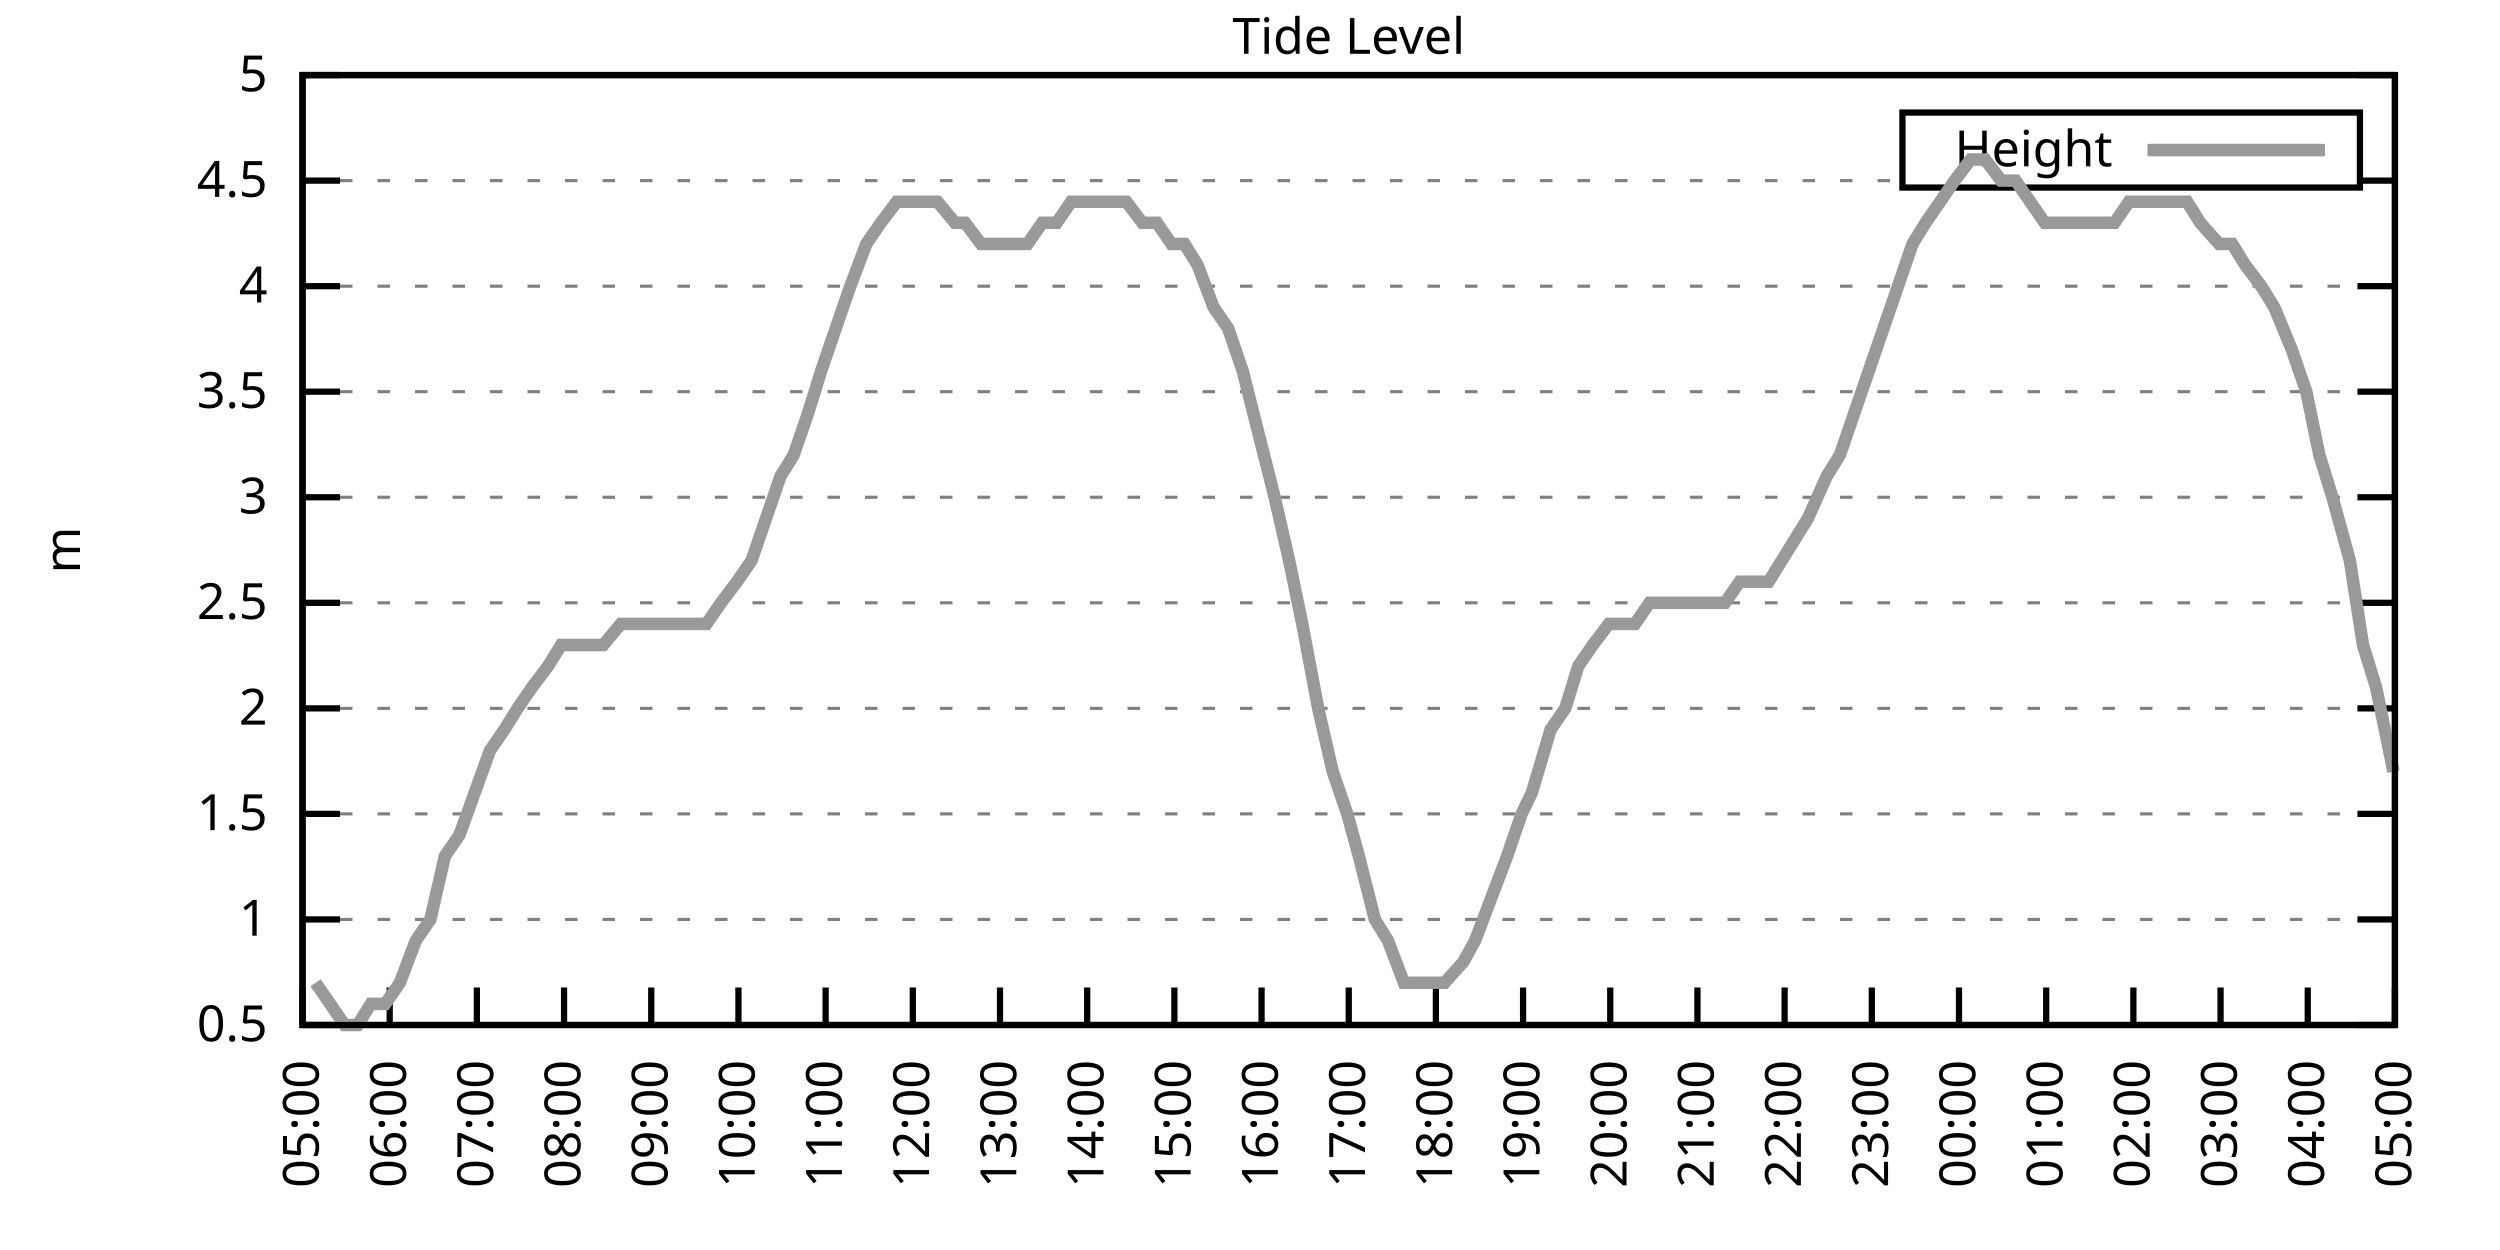
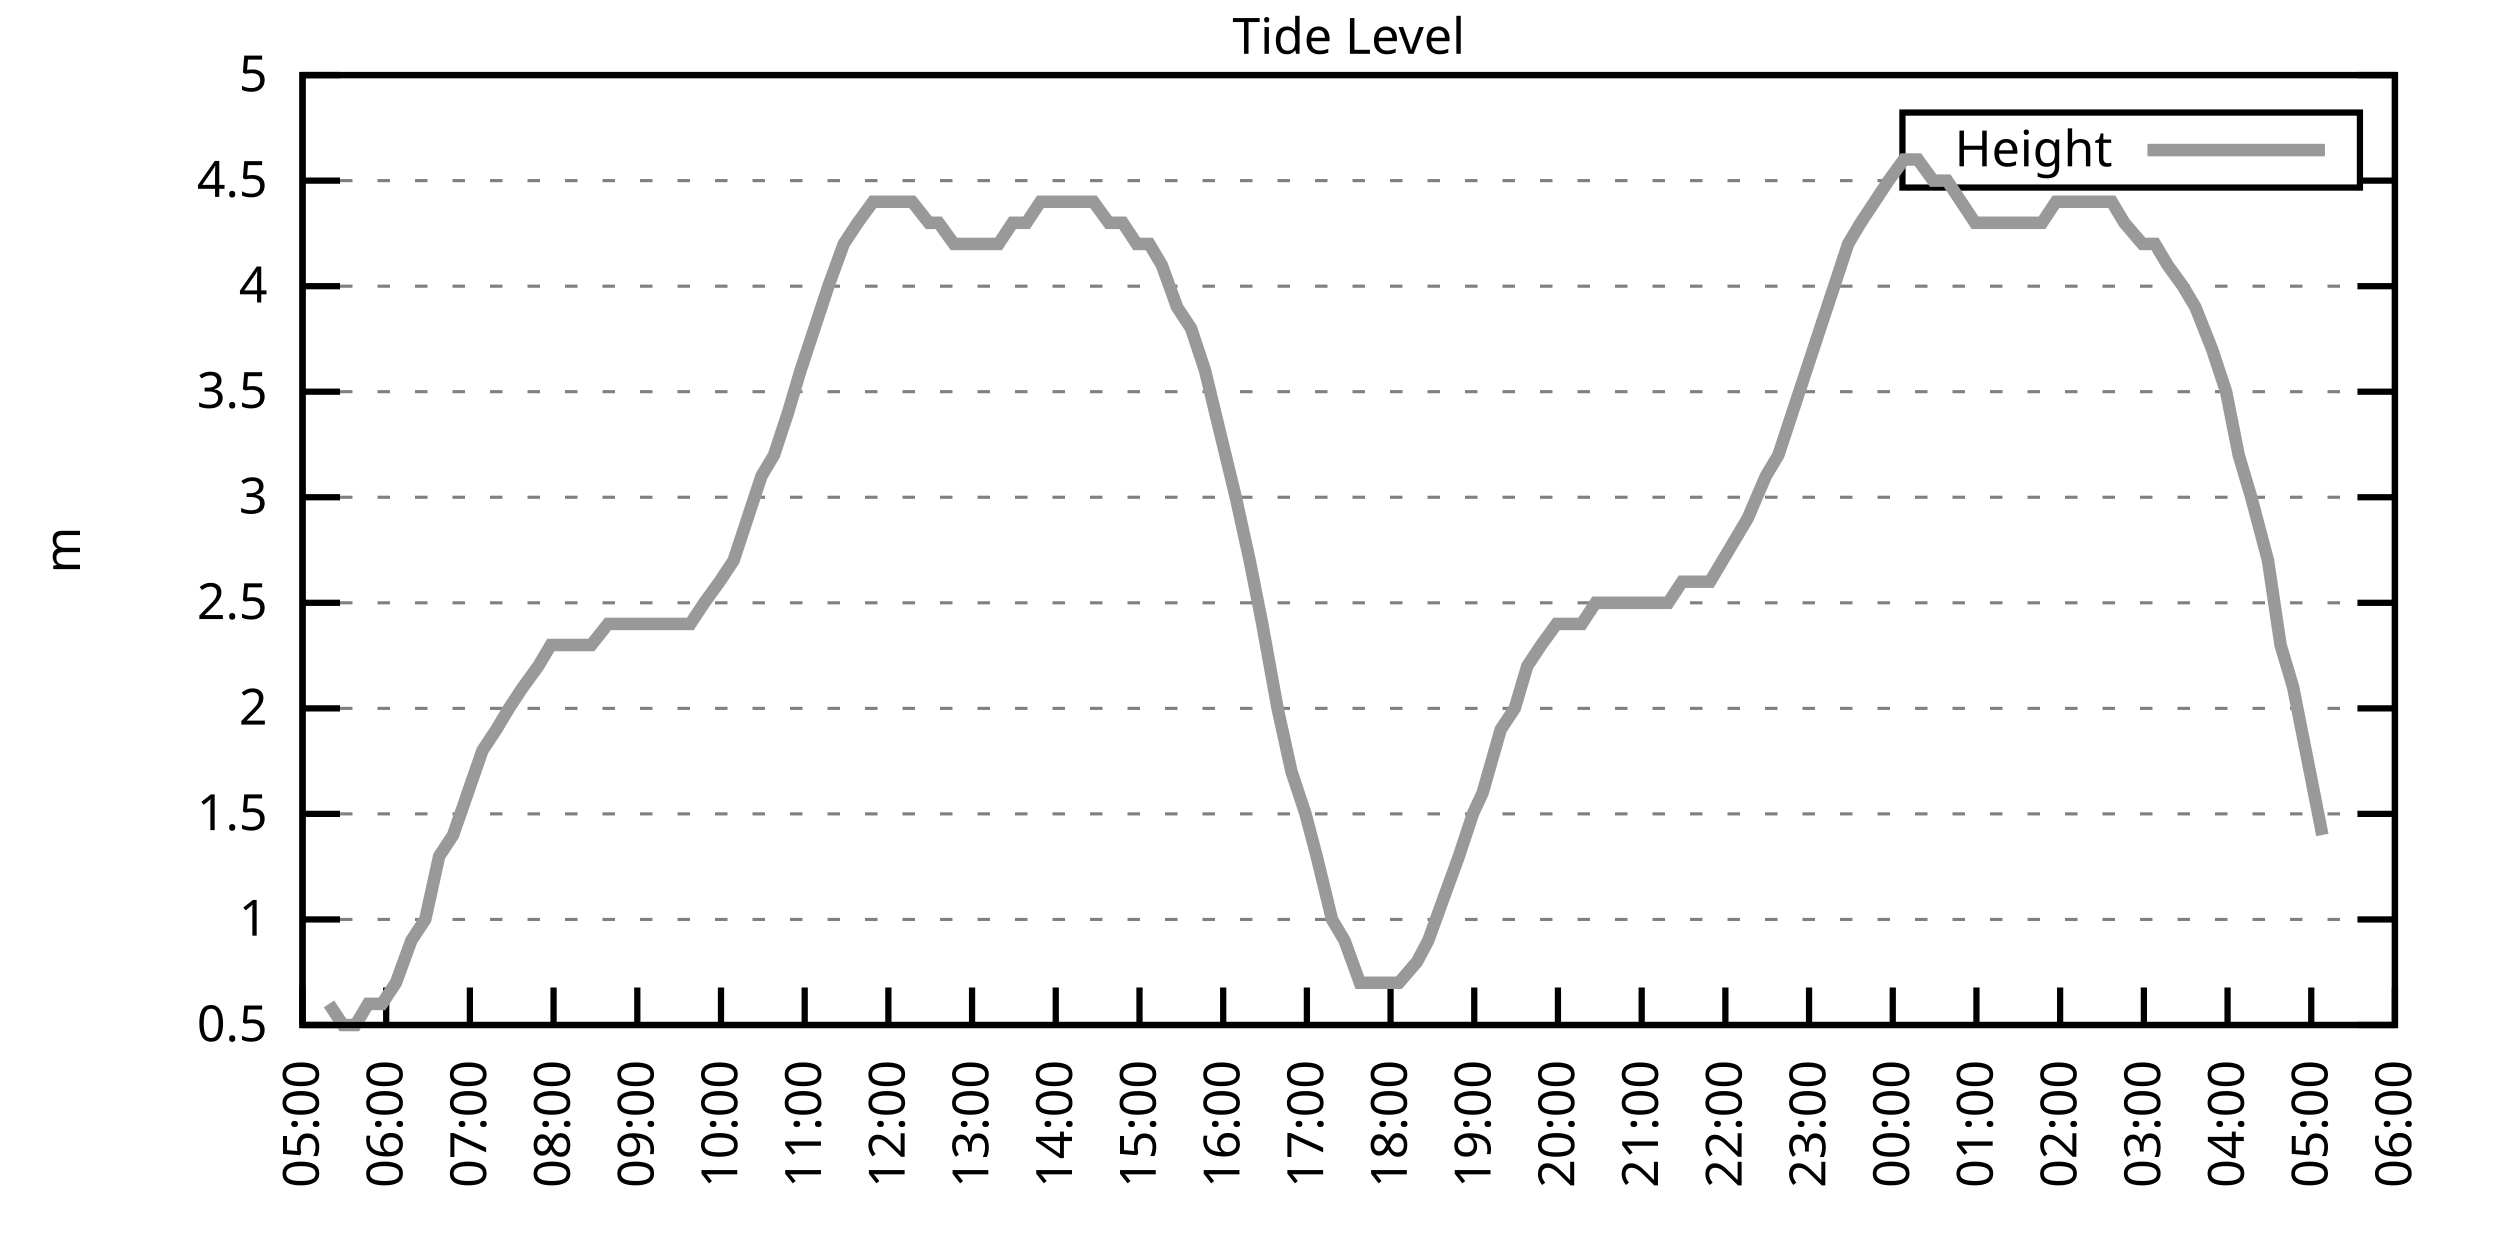
<svg xmlns="http://www.w3.org/2000/svg" xmlns:xlink="http://www.w3.org/1999/xlink" width="400" height="200" viewBox="0 0 400 200">
  <g id="gnuplot_canvas">
    <rect x="0" y="0" width="400" height="200" fill="none" />
    <defs>
      <circle id="gpDot" r="0.5" stroke-width="0.5" stroke="currentColor" />
      <path id="gpPt0" stroke-width="0.333" stroke="currentColor" d="M-1,0 h2 M0,-1 v2" />
      <path id="gpPt1" stroke-width="0.333" stroke="currentColor" d="M-1,-1 L1,1 M1,-1 L-1,1" />
      <path id="gpPt2" stroke-width="0.333" stroke="currentColor" d="M-1,0 L1,0 M0,-1 L0,1 M-1,-1 L1,1 M-1,1 L1,-1" />
      <rect id="gpPt3" stroke-width="0.333" stroke="currentColor" x="-1" y="-1" width="2" height="2" />
      <rect id="gpPt4" stroke-width="0.333" stroke="currentColor" fill="currentColor" x="-1" y="-1" width="2" height="2" />
      <circle id="gpPt5" stroke-width="0.333" stroke="currentColor" cx="0" cy="0" r="1" />
      <use xlink:href="#gpPt5" id="gpPt6" fill="currentColor" stroke="none" />
      <path id="gpPt7" stroke-width="0.333" stroke="currentColor" d="M0,-1.33 L-1.33,0.67 L1.33,0.67 z" />
      <use xlink:href="#gpPt7" id="gpPt8" fill="currentColor" stroke="none" />
      <use xlink:href="#gpPt7" id="gpPt9" stroke="currentColor" transform="rotate(180)" />
      <use xlink:href="#gpPt9" id="gpPt10" fill="currentColor" stroke="none" />
      <use xlink:href="#gpPt3" id="gpPt11" stroke="currentColor" transform="rotate(45)" />
      <use xlink:href="#gpPt11" id="gpPt12" fill="currentColor" stroke="none" />
      <path id="gpPt13" stroke-width="0.333" stroke="currentColor" d="M0,1.330 L1.265,0.411 L0.782,-1.067 L-0.782,-1.076 L-1.265,0.411 z" />
      <use xlink:href="#gpPt13" id="gpPt14" fill="currentColor" stroke="none" />
      <filter id="textbox" filterUnits="objectBoundingBox" x="0" y="0" height="1" width="1">
        <feFlood flood-color="white" flood-opacity="1" result="bgnd" />
        <feComposite in="SourceGraphic" in2="bgnd" operator="atop" />
      </filter>
      <filter id="greybox" filterUnits="objectBoundingBox" x="0" y="0" height="1" width="1">
        <feFlood flood-color="lightgrey" flood-opacity="1" result="grey" />
        <feComposite in="SourceGraphic" in2="grey" operator="atop" />
      </filter>
    </defs>
    <g fill="none" color="white" stroke="currentColor" stroke-width="1.00" stroke-linecap="butt" stroke-linejoin="miter">
</g>
    <g fill="none" color="black" stroke="currentColor" stroke-width="1.00" stroke-linecap="butt" stroke-linejoin="miter">
      <g stroke="none" shape-rendering="crispEdges">
        <polygon fill="rgb(255, 255, 255)" points="48.40,164.00 383.18,164.00 383.18,12.02 48.40,12.02 " />
      </g>
    </g>
    <g fill="none" color="black" stroke="currentColor" stroke-width="1.00" stroke-linecap="butt" stroke-linejoin="miter">
</g>
    <g fill="none" color="black" stroke="black" stroke-width="0.50" stroke-linecap="butt" stroke-linejoin="miter">
</g>
    <g fill="none" color="gray" stroke="currentColor" stroke-width="0.50" stroke-linecap="butt" stroke-linejoin="miter">
      <path stroke="gray" stroke-dasharray="2,4" class="gridline" d="M48.40,164.00 L383.19,164.00  " />
    </g>
    <g fill="none" color="gray" stroke="gray" stroke-width="1.00" stroke-linecap="butt" stroke-linejoin="miter">
</g>
    <g fill="none" color="black" stroke="currentColor" stroke-width="1.00" stroke-linecap="butt" stroke-linejoin="miter">
      <path stroke="black" d="M48.40,164.00 L54.40,164.00 M383.19,164.00 L377.19,164.00  " />
      <g transform="translate(42.80,166.60)" stroke="none" fill="black" font-family="Sans" font-size="8.00" text-anchor="end">
        <text>
          <tspan font-family="Sans"> 0.5</tspan>
        </text>
      </g>
    </g>
    <g fill="none" color="black" stroke="currentColor" stroke-width="1.00" stroke-linecap="butt" stroke-linejoin="miter">
</g>
    <g fill="none" color="black" stroke="black" stroke-width="0.50" stroke-linecap="butt" stroke-linejoin="miter">
</g>
    <g fill="none" color="gray" stroke="currentColor" stroke-width="0.50" stroke-linecap="butt" stroke-linejoin="miter">
      <path stroke="gray" stroke-dasharray="2,4" class="gridline" d="M48.40,147.11 L383.19,147.11  " />
    </g>
    <g fill="none" color="gray" stroke="gray" stroke-width="1.00" stroke-linecap="butt" stroke-linejoin="miter">
</g>
    <g fill="none" color="black" stroke="currentColor" stroke-width="1.00" stroke-linecap="butt" stroke-linejoin="miter">
      <path stroke="black" d="M48.40,147.11 L54.40,147.11 M383.19,147.11 L377.19,147.11  " />
      <g transform="translate(42.80,149.71)" stroke="none" fill="black" font-family="Sans" font-size="8.00" text-anchor="end">
        <text>
          <tspan font-family="Sans"> 1</tspan>
        </text>
      </g>
    </g>
    <g fill="none" color="black" stroke="currentColor" stroke-width="1.00" stroke-linecap="butt" stroke-linejoin="miter">
</g>
    <g fill="none" color="black" stroke="black" stroke-width="0.50" stroke-linecap="butt" stroke-linejoin="miter">
</g>
    <g fill="none" color="gray" stroke="currentColor" stroke-width="0.50" stroke-linecap="butt" stroke-linejoin="miter">
      <path stroke="gray" stroke-dasharray="2,4" class="gridline" d="M48.40,130.22 L383.19,130.22  " />
    </g>
    <g fill="none" color="gray" stroke="gray" stroke-width="1.00" stroke-linecap="butt" stroke-linejoin="miter">
</g>
    <g fill="none" color="black" stroke="currentColor" stroke-width="1.00" stroke-linecap="butt" stroke-linejoin="miter">
      <path stroke="black" d="M48.40,130.22 L54.40,130.22 M383.19,130.22 L377.19,130.22  " />
      <g transform="translate(42.80,132.82)" stroke="none" fill="black" font-family="Sans" font-size="8.00" text-anchor="end">
        <text>
          <tspan font-family="Sans"> 1.5</tspan>
        </text>
      </g>
    </g>
    <g fill="none" color="black" stroke="currentColor" stroke-width="1.00" stroke-linecap="butt" stroke-linejoin="miter">
</g>
    <g fill="none" color="black" stroke="black" stroke-width="0.50" stroke-linecap="butt" stroke-linejoin="miter">
</g>
    <g fill="none" color="gray" stroke="currentColor" stroke-width="0.50" stroke-linecap="butt" stroke-linejoin="miter">
      <path stroke="gray" stroke-dasharray="2,4" class="gridline" d="M48.40,113.34 L383.19,113.34  " />
    </g>
    <g fill="none" color="gray" stroke="gray" stroke-width="1.00" stroke-linecap="butt" stroke-linejoin="miter">
</g>
    <g fill="none" color="black" stroke="currentColor" stroke-width="1.00" stroke-linecap="butt" stroke-linejoin="miter">
      <path stroke="black" d="M48.40,113.34 L54.40,113.34 M383.19,113.34 L377.19,113.34  " />
      <g transform="translate(42.80,115.94)" stroke="none" fill="black" font-family="Sans" font-size="8.00" text-anchor="end">
        <text>
          <tspan font-family="Sans"> 2</tspan>
        </text>
      </g>
    </g>
    <g fill="none" color="black" stroke="currentColor" stroke-width="1.00" stroke-linecap="butt" stroke-linejoin="miter">
</g>
    <g fill="none" color="black" stroke="black" stroke-width="0.50" stroke-linecap="butt" stroke-linejoin="miter">
</g>
    <g fill="none" color="gray" stroke="currentColor" stroke-width="0.50" stroke-linecap="butt" stroke-linejoin="miter">
      <path stroke="gray" stroke-dasharray="2,4" class="gridline" d="M48.40,96.45 L383.19,96.45  " />
    </g>
    <g fill="none" color="gray" stroke="gray" stroke-width="1.00" stroke-linecap="butt" stroke-linejoin="miter">
</g>
    <g fill="none" color="black" stroke="currentColor" stroke-width="1.00" stroke-linecap="butt" stroke-linejoin="miter">
      <path stroke="black" d="M48.40,96.45 L54.40,96.45 M383.19,96.45 L377.19,96.45  " />
      <g transform="translate(42.80,99.05)" stroke="none" fill="black" font-family="Sans" font-size="8.00" text-anchor="end">
        <text>
          <tspan font-family="Sans"> 2.5</tspan>
        </text>
      </g>
    </g>
    <g fill="none" color="black" stroke="currentColor" stroke-width="1.00" stroke-linecap="butt" stroke-linejoin="miter">
</g>
    <g fill="none" color="black" stroke="black" stroke-width="0.50" stroke-linecap="butt" stroke-linejoin="miter">
</g>
    <g fill="none" color="gray" stroke="currentColor" stroke-width="0.50" stroke-linecap="butt" stroke-linejoin="miter">
      <path stroke="gray" stroke-dasharray="2,4" class="gridline" d="M48.40,79.56 L383.19,79.56  " />
    </g>
    <g fill="none" color="gray" stroke="gray" stroke-width="1.00" stroke-linecap="butt" stroke-linejoin="miter">
</g>
    <g fill="none" color="black" stroke="currentColor" stroke-width="1.00" stroke-linecap="butt" stroke-linejoin="miter">
      <path stroke="black" d="M48.40,79.56 L54.40,79.56 M383.19,79.56 L377.19,79.56  " />
      <g transform="translate(42.80,82.16)" stroke="none" fill="black" font-family="Sans" font-size="8.00" text-anchor="end">
        <text>
          <tspan font-family="Sans"> 3</tspan>
        </text>
      </g>
    </g>
    <g fill="none" color="black" stroke="currentColor" stroke-width="1.00" stroke-linecap="butt" stroke-linejoin="miter">
</g>
    <g fill="none" color="black" stroke="black" stroke-width="0.50" stroke-linecap="butt" stroke-linejoin="miter">
</g>
    <g fill="none" color="gray" stroke="currentColor" stroke-width="0.50" stroke-linecap="butt" stroke-linejoin="miter">
      <path stroke="gray" stroke-dasharray="2,4" class="gridline" d="M48.40,62.67 L383.19,62.67  " />
    </g>
    <g fill="none" color="gray" stroke="gray" stroke-width="1.00" stroke-linecap="butt" stroke-linejoin="miter">
</g>
    <g fill="none" color="black" stroke="currentColor" stroke-width="1.00" stroke-linecap="butt" stroke-linejoin="miter">
      <path stroke="black" d="M48.40,62.67 L54.40,62.67 M383.19,62.67 L377.19,62.67  " />
      <g transform="translate(42.80,65.27)" stroke="none" fill="black" font-family="Sans" font-size="8.00" text-anchor="end">
        <text>
          <tspan font-family="Sans"> 3.5</tspan>
        </text>
      </g>
    </g>
    <g fill="none" color="black" stroke="currentColor" stroke-width="1.00" stroke-linecap="butt" stroke-linejoin="miter">
</g>
    <g fill="none" color="black" stroke="black" stroke-width="0.50" stroke-linecap="butt" stroke-linejoin="miter">
</g>
    <g fill="none" color="gray" stroke="currentColor" stroke-width="0.50" stroke-linecap="butt" stroke-linejoin="miter">
      <path stroke="gray" stroke-dasharray="2,4" class="gridline" d="M48.40,45.79 L383.19,45.79  " />
    </g>
    <g fill="none" color="gray" stroke="gray" stroke-width="1.00" stroke-linecap="butt" stroke-linejoin="miter">
</g>
    <g fill="none" color="black" stroke="currentColor" stroke-width="1.00" stroke-linecap="butt" stroke-linejoin="miter">
      <path stroke="black" d="M48.40,45.79 L54.40,45.79 M383.19,45.79 L377.19,45.79  " />
      <g transform="translate(42.80,48.39)" stroke="none" fill="black" font-family="Sans" font-size="8.00" text-anchor="end">
        <text>
          <tspan font-family="Sans"> 4</tspan>
        </text>
      </g>
    </g>
    <g fill="none" color="black" stroke="currentColor" stroke-width="1.00" stroke-linecap="butt" stroke-linejoin="miter">
</g>
    <g fill="none" color="black" stroke="black" stroke-width="0.50" stroke-linecap="butt" stroke-linejoin="miter">
</g>
    <g fill="none" color="gray" stroke="currentColor" stroke-width="0.50" stroke-linecap="butt" stroke-linejoin="miter">
      <path stroke="gray" stroke-dasharray="2,4" class="gridline" d="M48.40,28.90 L304.39,28.90 M377.59,28.90 L383.19,28.90  " />
    </g>
    <g fill="none" color="gray" stroke="gray" stroke-width="1.00" stroke-linecap="butt" stroke-linejoin="miter">
</g>
    <g fill="none" color="black" stroke="currentColor" stroke-width="1.00" stroke-linecap="butt" stroke-linejoin="miter">
      <path stroke="black" d="M48.40,28.90 L54.40,28.90 M383.19,28.90 L377.19,28.90  " />
      <g transform="translate(42.80,31.50)" stroke="none" fill="black" font-family="Sans" font-size="8.00" text-anchor="end">
        <text>
          <tspan font-family="Sans"> 4.5</tspan>
        </text>
      </g>
    </g>
    <g fill="none" color="black" stroke="currentColor" stroke-width="1.00" stroke-linecap="butt" stroke-linejoin="miter">
</g>
    <g fill="none" color="black" stroke="black" stroke-width="0.50" stroke-linecap="butt" stroke-linejoin="miter">
</g>
    <g fill="none" color="gray" stroke="currentColor" stroke-width="0.50" stroke-linecap="butt" stroke-linejoin="miter">
      <path stroke="gray" stroke-dasharray="2,4" class="gridline" d="M48.40,12.01 L383.19,12.01  " />
    </g>
    <g fill="none" color="gray" stroke="gray" stroke-width="1.00" stroke-linecap="butt" stroke-linejoin="miter">
</g>
    <g fill="none" color="black" stroke="currentColor" stroke-width="1.00" stroke-linecap="butt" stroke-linejoin="miter">
      <path stroke="black" d="M48.40,12.01 L54.40,12.01 M383.19,12.01 L377.19,12.01  " />
      <g transform="translate(42.80,14.61)" stroke="none" fill="black" font-family="Sans" font-size="8.00" text-anchor="end">
        <text>
          <tspan font-family="Sans"> 5</tspan>
        </text>
      </g>
    </g>
    <g fill="none" color="black" stroke="currentColor" stroke-width="1.00" stroke-linecap="butt" stroke-linejoin="miter">
      <path stroke="black" d="M48.40,164.00 L48.40,158.00  " />
      <g transform="translate(51.00,169.60) rotate(270.00)" stroke="none" fill="black" font-family="Sans" font-size="8.00" text-anchor="end">
        <text>
          <tspan font-family="Sans">05:00</tspan>
        </text>
      </g>
    </g>
    <g fill="none" color="black" stroke="currentColor" stroke-width="1.00" stroke-linecap="butt" stroke-linejoin="miter">
-       <path stroke="black" d="M62.35,164.00 L62.35,158.00  " />
-       <g transform="translate(64.95,169.60) rotate(270.00)" stroke="none" fill="black" font-family="Sans" font-size="8.00" text-anchor="end">
+       <path stroke="black" d="M61.79,164.00 L61.79,158.00  " />
+       <g transform="translate(64.39,169.60) rotate(270.00)" stroke="none" fill="black" font-family="Sans" font-size="8.00" text-anchor="end">
        <text>
          <tspan font-family="Sans">06:00</tspan>
        </text>
      </g>
    </g>
    <g fill="none" color="black" stroke="currentColor" stroke-width="1.00" stroke-linecap="butt" stroke-linejoin="miter">
-       <path stroke="black" d="M76.30,164.00 L76.30,158.00  " />
-       <g transform="translate(78.90,169.60) rotate(270.00)" stroke="none" fill="black" font-family="Sans" font-size="8.00" text-anchor="end">
+       <path stroke="black" d="M75.18,164.00 L75.18,158.00  " />
+       <g transform="translate(77.78,169.60) rotate(270.00)" stroke="none" fill="black" font-family="Sans" font-size="8.00" text-anchor="end">
        <text>
          <tspan font-family="Sans">07:00</tspan>
        </text>
      </g>
    </g>
    <g fill="none" color="black" stroke="currentColor" stroke-width="1.00" stroke-linecap="butt" stroke-linejoin="miter">
-       <path stroke="black" d="M90.25,164.00 L90.25,158.00  " />
-       <g transform="translate(92.85,169.60) rotate(270.00)" stroke="none" fill="black" font-family="Sans" font-size="8.00" text-anchor="end">
+       <path stroke="black" d="M88.57,164.00 L88.57,158.00  " />
+       <g transform="translate(91.17,169.60) rotate(270.00)" stroke="none" fill="black" font-family="Sans" font-size="8.00" text-anchor="end">
        <text>
          <tspan font-family="Sans">08:00</tspan>
        </text>
      </g>
    </g>
    <g fill="none" color="black" stroke="currentColor" stroke-width="1.00" stroke-linecap="butt" stroke-linejoin="miter">
-       <path stroke="black" d="M104.20,164.00 L104.20,158.00  " />
-       <g transform="translate(106.80,169.60) rotate(270.00)" stroke="none" fill="black" font-family="Sans" font-size="8.00" text-anchor="end">
+       <path stroke="black" d="M101.97,164.00 L101.97,158.00  " />
+       <g transform="translate(104.57,169.60) rotate(270.00)" stroke="none" fill="black" font-family="Sans" font-size="8.00" text-anchor="end">
        <text>
          <tspan font-family="Sans">09:00</tspan>
        </text>
      </g>
    </g>
    <g fill="none" color="black" stroke="currentColor" stroke-width="1.00" stroke-linecap="butt" stroke-linejoin="miter">
-       <path stroke="black" d="M118.15,164.00 L118.15,158.00  " />
-       <g transform="translate(120.75,169.60) rotate(270.00)" stroke="none" fill="black" font-family="Sans" font-size="8.00" text-anchor="end">
+       <path stroke="black" d="M115.36,164.00 L115.36,158.00  " />
+       <g transform="translate(117.96,169.60) rotate(270.00)" stroke="none" fill="black" font-family="Sans" font-size="8.00" text-anchor="end">
        <text>
          <tspan font-family="Sans">10:00</tspan>
        </text>
      </g>
    </g>
    <g fill="none" color="black" stroke="currentColor" stroke-width="1.00" stroke-linecap="butt" stroke-linejoin="miter">
-       <path stroke="black" d="M132.10,164.00 L132.10,158.00  " />
-       <g transform="translate(134.70,169.60) rotate(270.00)" stroke="none" fill="black" font-family="Sans" font-size="8.00" text-anchor="end">
+       <path stroke="black" d="M128.75,164.00 L128.75,158.00  " />
+       <g transform="translate(131.35,169.60) rotate(270.00)" stroke="none" fill="black" font-family="Sans" font-size="8.00" text-anchor="end">
        <text>
          <tspan font-family="Sans">11:00</tspan>
        </text>
      </g>
    </g>
    <g fill="none" color="black" stroke="currentColor" stroke-width="1.00" stroke-linecap="butt" stroke-linejoin="miter">
-       <path stroke="black" d="M146.05,164.00 L146.05,158.00  " />
-       <g transform="translate(148.65,169.60) rotate(270.00)" stroke="none" fill="black" font-family="Sans" font-size="8.00" text-anchor="end">
+       <path stroke="black" d="M142.14,164.00 L142.14,158.00  " />
+       <g transform="translate(144.74,169.60) rotate(270.00)" stroke="none" fill="black" font-family="Sans" font-size="8.00" text-anchor="end">
        <text>
          <tspan font-family="Sans">12:00</tspan>
        </text>
      </g>
    </g>
    <g fill="none" color="black" stroke="currentColor" stroke-width="1.00" stroke-linecap="butt" stroke-linejoin="miter">
-       <path stroke="black" d="M160.00,164.00 L160.00,158.00  " />
-       <g transform="translate(162.60,169.60) rotate(270.00)" stroke="none" fill="black" font-family="Sans" font-size="8.00" text-anchor="end">
+       <path stroke="black" d="M155.53,164.00 L155.53,158.00  " />
+       <g transform="translate(158.13,169.60) rotate(270.00)" stroke="none" fill="black" font-family="Sans" font-size="8.00" text-anchor="end">
        <text>
          <tspan font-family="Sans">13:00</tspan>
        </text>
      </g>
    </g>
    <g fill="none" color="black" stroke="currentColor" stroke-width="1.00" stroke-linecap="butt" stroke-linejoin="miter">
-       <path stroke="black" d="M173.95,164.00 L173.95,158.00  " />
-       <g transform="translate(176.55,169.60) rotate(270.00)" stroke="none" fill="black" font-family="Sans" font-size="8.00" text-anchor="end">
+       <path stroke="black" d="M168.92,164.00 L168.92,158.00  " />
+       <g transform="translate(171.52,169.60) rotate(270.00)" stroke="none" fill="black" font-family="Sans" font-size="8.00" text-anchor="end">
        <text>
          <tspan font-family="Sans">14:00</tspan>
        </text>
      </g>
    </g>
    <g fill="none" color="black" stroke="currentColor" stroke-width="1.00" stroke-linecap="butt" stroke-linejoin="miter">
-       <path stroke="black" d="M187.90,164.00 L187.90,158.00  " />
-       <g transform="translate(190.50,169.60) rotate(270.00)" stroke="none" fill="black" font-family="Sans" font-size="8.00" text-anchor="end">
+       <path stroke="black" d="M182.32,164.00 L182.32,158.00  " />
+       <g transform="translate(184.92,169.60) rotate(270.00)" stroke="none" fill="black" font-family="Sans" font-size="8.00" text-anchor="end">
        <text>
          <tspan font-family="Sans">15:00</tspan>
        </text>
      </g>
    </g>
    <g fill="none" color="black" stroke="currentColor" stroke-width="1.00" stroke-linecap="butt" stroke-linejoin="miter">
-       <path stroke="black" d="M201.85,164.00 L201.85,158.00  " />
-       <g transform="translate(204.45,169.60) rotate(270.00)" stroke="none" fill="black" font-family="Sans" font-size="8.00" text-anchor="end">
+       <path stroke="black" d="M195.71,164.00 L195.71,158.00  " />
+       <g transform="translate(198.31,169.60) rotate(270.00)" stroke="none" fill="black" font-family="Sans" font-size="8.00" text-anchor="end">
        <text>
          <tspan font-family="Sans">16:00</tspan>
        </text>
      </g>
    </g>
    <g fill="none" color="black" stroke="currentColor" stroke-width="1.00" stroke-linecap="butt" stroke-linejoin="miter">
-       <path stroke="black" d="M215.80,164.00 L215.80,158.00  " />
-       <g transform="translate(218.40,169.60) rotate(270.00)" stroke="none" fill="black" font-family="Sans" font-size="8.00" text-anchor="end">
+       <path stroke="black" d="M209.10,164.00 L209.10,158.00  " />
+       <g transform="translate(211.70,169.60) rotate(270.00)" stroke="none" fill="black" font-family="Sans" font-size="8.00" text-anchor="end">
        <text>
          <tspan font-family="Sans">17:00</tspan>
        </text>
      </g>
    </g>
    <g fill="none" color="black" stroke="currentColor" stroke-width="1.00" stroke-linecap="butt" stroke-linejoin="miter">
-       <path stroke="black" d="M229.74,164.00 L229.74,158.00  " />
-       <g transform="translate(232.34,169.60) rotate(270.00)" stroke="none" fill="black" font-family="Sans" font-size="8.00" text-anchor="end">
+       <path stroke="black" d="M222.49,164.00 L222.49,158.00  " />
+       <g transform="translate(225.09,169.60) rotate(270.00)" stroke="none" fill="black" font-family="Sans" font-size="8.00" text-anchor="end">
        <text>
          <tspan font-family="Sans">18:00</tspan>
        </text>
      </g>
    </g>
    <g fill="none" color="black" stroke="currentColor" stroke-width="1.00" stroke-linecap="butt" stroke-linejoin="miter">
-       <path stroke="black" d="M243.69,164.00 L243.69,158.00  " />
-       <g transform="translate(246.29,169.60) rotate(270.00)" stroke="none" fill="black" font-family="Sans" font-size="8.00" text-anchor="end">
+       <path stroke="black" d="M235.88,164.00 L235.88,158.00  " />
+       <g transform="translate(238.48,169.60) rotate(270.00)" stroke="none" fill="black" font-family="Sans" font-size="8.00" text-anchor="end">
        <text>
          <tspan font-family="Sans">19:00</tspan>
        </text>
      </g>
    </g>
    <g fill="none" color="black" stroke="currentColor" stroke-width="1.00" stroke-linecap="butt" stroke-linejoin="miter">
-       <path stroke="black" d="M257.64,164.00 L257.64,158.00  " />
-       <g transform="translate(260.24,169.60) rotate(270.00)" stroke="none" fill="black" font-family="Sans" font-size="8.00" text-anchor="end">
+       <path stroke="black" d="M249.27,164.00 L249.27,158.00  " />
+       <g transform="translate(251.87,169.60) rotate(270.00)" stroke="none" fill="black" font-family="Sans" font-size="8.00" text-anchor="end">
        <text>
          <tspan font-family="Sans">20:00</tspan>
        </text>
      </g>
    </g>
    <g fill="none" color="black" stroke="currentColor" stroke-width="1.00" stroke-linecap="butt" stroke-linejoin="miter">
-       <path stroke="black" d="M271.59,164.00 L271.59,158.00  " />
-       <g transform="translate(274.19,169.60) rotate(270.00)" stroke="none" fill="black" font-family="Sans" font-size="8.00" text-anchor="end">
+       <path stroke="black" d="M262.67,164.00 L262.67,158.00  " />
+       <g transform="translate(265.27,169.60) rotate(270.00)" stroke="none" fill="black" font-family="Sans" font-size="8.00" text-anchor="end">
        <text>
          <tspan font-family="Sans">21:00</tspan>
        </text>
      </g>
    </g>
    <g fill="none" color="black" stroke="currentColor" stroke-width="1.00" stroke-linecap="butt" stroke-linejoin="miter">
-       <path stroke="black" d="M285.54,164.00 L285.54,158.00  " />
-       <g transform="translate(288.14,169.60) rotate(270.00)" stroke="none" fill="black" font-family="Sans" font-size="8.00" text-anchor="end">
+       <path stroke="black" d="M276.06,164.00 L276.06,158.00  " />
+       <g transform="translate(278.66,169.60) rotate(270.00)" stroke="none" fill="black" font-family="Sans" font-size="8.00" text-anchor="end">
        <text>
          <tspan font-family="Sans">22:00</tspan>
        </text>
      </g>
    </g>
    <g fill="none" color="black" stroke="currentColor" stroke-width="1.00" stroke-linecap="butt" stroke-linejoin="miter">
-       <path stroke="black" d="M299.49,164.00 L299.49,158.00  " />
-       <g transform="translate(302.09,169.60) rotate(270.00)" stroke="none" fill="black" font-family="Sans" font-size="8.00" text-anchor="end">
+       <path stroke="black" d="M289.45,164.00 L289.45,158.00  " />
+       <g transform="translate(292.05,169.60) rotate(270.00)" stroke="none" fill="black" font-family="Sans" font-size="8.00" text-anchor="end">
        <text>
          <tspan font-family="Sans">23:00</tspan>
        </text>
      </g>
    </g>
    <g fill="none" color="black" stroke="currentColor" stroke-width="1.00" stroke-linecap="butt" stroke-linejoin="miter">
-       <path stroke="black" d="M313.44,164.00 L313.44,158.00  " />
-       <g transform="translate(316.04,169.60) rotate(270.00)" stroke="none" fill="black" font-family="Sans" font-size="8.00" text-anchor="end">
+       <path stroke="black" d="M302.84,164.00 L302.84,158.00  " />
+       <g transform="translate(305.44,169.60) rotate(270.00)" stroke="none" fill="black" font-family="Sans" font-size="8.00" text-anchor="end">
        <text>
          <tspan font-family="Sans">00:00</tspan>
        </text>
      </g>
    </g>
    <g fill="none" color="black" stroke="currentColor" stroke-width="1.00" stroke-linecap="butt" stroke-linejoin="miter">
-       <path stroke="black" d="M327.39,164.00 L327.39,158.00  " />
-       <g transform="translate(329.99,169.60) rotate(270.00)" stroke="none" fill="black" font-family="Sans" font-size="8.00" text-anchor="end">
+       <path stroke="black" d="M316.23,164.00 L316.23,158.00  " />
+       <g transform="translate(318.83,169.60) rotate(270.00)" stroke="none" fill="black" font-family="Sans" font-size="8.00" text-anchor="end">
        <text>
          <tspan font-family="Sans">01:00</tspan>
        </text>
      </g>
    </g>
    <g fill="none" color="black" stroke="currentColor" stroke-width="1.00" stroke-linecap="butt" stroke-linejoin="miter">
-       <path stroke="black" d="M341.34,164.00 L341.34,158.00  " />
-       <g transform="translate(343.94,169.60) rotate(270.00)" stroke="none" fill="black" font-family="Sans" font-size="8.00" text-anchor="end">
+       <path stroke="black" d="M329.62,164.00 L329.62,158.00  " />
+       <g transform="translate(332.22,169.60) rotate(270.00)" stroke="none" fill="black" font-family="Sans" font-size="8.00" text-anchor="end">
        <text>
          <tspan font-family="Sans">02:00</tspan>
        </text>
      </g>
    </g>
    <g fill="none" color="black" stroke="currentColor" stroke-width="1.00" stroke-linecap="butt" stroke-linejoin="miter">
-       <path stroke="black" d="M355.29,164.00 L355.29,158.00  " />
-       <g transform="translate(357.89,169.60) rotate(270.00)" stroke="none" fill="black" font-family="Sans" font-size="8.00" text-anchor="end">
+       <path stroke="black" d="M343.02,164.00 L343.02,158.00  " />
+       <g transform="translate(345.62,169.60) rotate(270.00)" stroke="none" fill="black" font-family="Sans" font-size="8.00" text-anchor="end">
        <text>
          <tspan font-family="Sans">03:00</tspan>
        </text>
      </g>
    </g>
    <g fill="none" color="black" stroke="currentColor" stroke-width="1.00" stroke-linecap="butt" stroke-linejoin="miter">
-       <path stroke="black" d="M369.24,164.00 L369.24,158.00  " />
-       <g transform="translate(371.84,169.60) rotate(270.00)" stroke="none" fill="black" font-family="Sans" font-size="8.00" text-anchor="end">
+       <path stroke="black" d="M356.41,164.00 L356.41,158.00  " />
+       <g transform="translate(359.01,169.60) rotate(270.00)" stroke="none" fill="black" font-family="Sans" font-size="8.00" text-anchor="end">
        <text>
          <tspan font-family="Sans">04:00</tspan>
+         </text>
+       </g>
+     </g>
+     <g fill="none" color="black" stroke="currentColor" stroke-width="1.00" stroke-linecap="butt" stroke-linejoin="miter">
+       <path stroke="black" d="M369.80,164.00 L369.80,158.00  " />
+       <g transform="translate(372.40,169.60) rotate(270.00)" stroke="none" fill="black" font-family="Sans" font-size="8.00" text-anchor="end">
+         <text>
+           <tspan font-family="Sans">05:00</tspan>
        </text>
      </g>
    </g>
    <g fill="none" color="black" stroke="currentColor" stroke-width="1.00" stroke-linecap="butt" stroke-linejoin="miter">
      <path stroke="black" d="M383.19,164.00 L383.19,158.00  " />
      <g transform="translate(385.79,169.60) rotate(270.00)" stroke="none" fill="black" font-family="Sans" font-size="8.00" text-anchor="end">
        <text>
-           <tspan font-family="Sans">05:00</tspan>
+           <tspan font-family="Sans">06:00</tspan>
        </text>
      </g>
    </g>
    <g fill="none" color="black" stroke="currentColor" stroke-width="1.00" stroke-linecap="butt" stroke-linejoin="miter">
</g>
    <g fill="none" color="black" stroke="currentColor" stroke-width="1.00" stroke-linecap="butt" stroke-linejoin="miter">
      <path stroke="black" d="M48.40,12.01 L48.40,164.00 L383.19,164.00 L383.19,12.01 L48.40,12.01 Z  " />
    </g>
    <g fill="none" color="black" stroke="currentColor" stroke-width="1.00" stroke-linecap="butt" stroke-linejoin="miter">
</g>
    <g fill="none" color="black" stroke="currentColor" stroke-width="1.00" stroke-linecap="butt" stroke-linejoin="miter">
      <path stroke="black" d="M304.39,30.01 L304.39,18.01 L377.59,18.01 L377.59,30.01 L304.39,30.01 Z  " />
    </g>
    <g id="Tide_level_plot_1">
      <g fill="none" color="white" stroke="black" stroke-width="2.00" stroke-linecap="butt" stroke-linejoin="miter">
</g>
      <g fill="none" color="black" stroke="currentColor" stroke-width="2.00" stroke-linecap="butt" stroke-linejoin="miter">
        <g transform="translate(337.99,26.61)" stroke="none" fill="black" font-family="Sans" font-size="8.00" text-anchor="end">
          <text>
            <tspan font-family="Sans">Height</tspan>
          </text>
        </g>
      </g>
      <g fill="none" color="black" stroke="currentColor" stroke-width="2.00" stroke-linecap="butt" stroke-linejoin="miter">
-         <path stroke="rgb(153, 153, 153)" d="M343.59,24.01 L371.99,24.01 M50.49,157.24 L52.82,160.62 L55.14,164.00 L57.23,164.00 L59.33,160.62 L61.65,160.62   L63.98,157.24 L66.53,150.49 L68.86,147.11 L71.18,136.98 L73.51,133.60 L78.39,120.09 L80.72,116.71 L82.81,113.34   L85.13,109.96 L87.69,106.58 L89.78,103.20 L92.11,103.20 L94.43,103.20 L96.53,103.20 L99.32,99.83 L101.41,99.83   L103.50,99.83 L105.59,99.83 L108.62,99.83 L110.94,99.83 L113.03,99.83 L115.36,96.45 L117.92,93.07 L120.24,89.69   L122.57,82.94 L124.89,76.18 L126.98,72.81 L129.31,66.05 L131.40,59.30 L133.72,52.54 L136.05,45.79 L138.61,39.03   L140.93,35.65 L143.49,32.28 L145.81,32.28 L148.14,32.28 L150.00,32.28 L152.79,35.65 L154.42,35.65 L156.97,39.03   L159.53,39.03 L161.86,39.03 L164.41,39.03 L166.74,35.65 L169.06,35.65 L171.39,32.28 L173.71,32.28 L175.81,32.28   L178.13,32.28 L180.22,32.28 L182.78,35.65 L185.11,35.65 L187.43,39.03 L189.52,39.03 L191.62,42.41 L194.17,49.16   L196.50,52.54 L198.82,59.30 L201.38,69.43 L203.94,79.56 L206.26,89.69 L208.36,99.83 L210.91,113.34 L213.24,123.47   L215.56,130.22 L217.42,136.98 L219.98,147.11 L222.07,150.49 L224.63,157.24 L227.19,157.24 L229.51,157.24 L231.14,157.24   L234.16,153.87 L236.02,150.49 L238.58,143.73 L241.14,136.98 L243.46,130.22 L245.09,126.85 L248.11,116.71 L250.44,113.34   L252.53,106.58 L254.85,103.20 L257.41,99.83 L259.27,99.83 L261.60,99.83 L263.92,96.45 L266.71,96.45 L269.04,96.45   L271.13,96.45 L273.69,96.45 L276.01,96.45 L278.34,93.07 L280.66,93.07 L282.99,93.07 L287.17,86.32 L289.26,82.94   L292.29,76.18 L294.38,72.81 L296.70,66.05 L299.03,59.30 L301.35,52.54 L303.68,45.79 L306.00,39.03 L308.09,35.65   L310.42,32.28 L312.74,28.90 L315.30,25.52 L317.63,25.52 L320.18,28.90 L322.51,28.90 L324.83,32.28 L327.16,35.65   L329.48,35.65 L331.81,35.65 L333.67,35.65 L335.76,35.65 L338.32,35.65 L340.64,32.28 L342.97,32.28 L345.53,32.28   L347.62,32.28 L349.94,32.28 L352.04,35.65 L355.06,39.03 L357.15,39.03 L359.24,42.41 L361.80,45.79 L363.89,49.16   L366.68,55.92 L369.01,62.67 L371.10,72.81 L373.19,79.56 L375.98,89.69 L378.08,103.20 L380.17,109.96 L382.96,123.47    " />
+         <path stroke="rgb(153, 153, 153)" d="M343.59,24.01 L371.99,24.01 M52.64,160.62 L54.87,164.00 L56.88,164.00 L58.89,160.62 L61.12,160.62 L63.35,157.24   L65.81,150.49 L68.04,147.11 L70.27,136.98 L72.50,133.60 L77.19,120.09 L79.42,116.71 L81.43,113.34 L83.66,109.96   L86.12,106.58 L88.13,103.20 L90.36,103.20 L92.59,103.20 L94.60,103.20 L97.28,99.83 L99.29,99.83 L101.30,99.83   L103.31,99.83 L106.21,99.83 L108.44,99.83 L110.45,99.83 L112.68,96.45 L115.13,93.07 L117.37,89.69 L119.60,82.94   L121.83,76.18 L123.84,72.81 L126.07,66.05 L128.08,59.30 L130.31,52.54 L132.54,45.79 L135.00,39.03 L137.23,35.65   L139.69,32.28 L141.92,32.28 L144.15,32.28 L145.94,32.28 L148.61,35.65 L150.18,35.65 L152.63,39.03 L155.09,39.03   L157.32,39.03 L159.77,39.03 L162.01,35.65 L164.24,35.65 L166.47,32.28 L168.70,32.28 L170.71,32.28 L172.94,32.28   L174.95,32.28 L177.41,35.65 L179.64,35.65 L181.87,39.03 L183.88,39.03 L185.89,42.41 L188.34,49.16 L190.57,52.54   L192.81,59.30 L195.26,69.43 L197.72,79.56 L199.95,89.69 L201.96,99.83 L204.41,113.34 L206.64,123.47 L208.88,130.22   L210.66,136.98 L213.12,147.11 L215.13,150.49 L217.58,157.24 L220.04,157.24 L222.27,157.24 L223.83,157.24 L226.73,153.87   L228.52,150.49 L230.97,143.73 L233.43,136.98 L235.66,130.22 L237.22,126.85 L240.12,116.71 L242.36,113.34 L244.36,106.58   L246.60,103.20 L249.05,99.83 L250.84,99.83 L253.07,99.83 L255.30,96.45 L257.98,96.45 L260.21,96.45 L262.22,96.45   L264.67,96.45 L266.91,96.45 L269.14,93.07 L271.37,93.07 L273.60,93.07 L277.62,86.32 L279.63,82.94 L282.53,76.18   L284.54,72.81 L286.77,66.05 L289.00,59.30 L291.23,52.54 L293.47,45.79 L295.70,39.03 L297.71,35.65 L299.94,32.28   L302.17,28.90 L304.63,25.52 L306.86,25.52 L309.31,28.90 L311.54,28.90 L313.78,32.28 L316.01,35.65 L318.24,35.65   L320.47,35.65 L322.26,35.65 L324.27,35.65 L326.72,35.65 L328.95,32.28 L331.19,32.28 L333.64,32.28 L335.65,32.28   L337.88,32.28 L339.89,35.65 L342.79,39.03 L344.80,39.03 L346.81,42.41 L349.26,45.79 L351.27,49.16 L353.95,55.92   L356.18,62.67 L358.19,72.81 L360.20,79.56 L362.88,89.69 L364.89,103.20 L366.90,109.96 L369.58,123.47 L371.58,133.60    " />
      </g>
    </g>
    <g fill="none" color="black" stroke="currentColor" stroke-width="2.00" stroke-linecap="butt" stroke-linejoin="miter">
</g>
    <g fill="none" color="black" stroke="black" stroke-width="1.00" stroke-linecap="butt" stroke-linejoin="miter">
</g>
    <g fill="none" color="black" stroke="currentColor" stroke-width="1.00" stroke-linecap="butt" stroke-linejoin="miter">
      <path stroke="black" d="M48.40,12.01 L48.40,164.00 L383.19,164.00 L383.19,12.01 L48.40,12.01 Z  " />
      <g transform="translate(12.80,88.01) rotate(270.00)" stroke="none" fill="black" font-family="Sans" font-size="8.00" text-anchor="middle">
        <text>
          <tspan font-family="Sans">m</tspan>
        </text>
      </g>
    </g>
    <g fill="none" color="black" stroke="currentColor" stroke-width="1.00" stroke-linecap="butt" stroke-linejoin="miter">
</g>
    <g fill="none" color="black" stroke="currentColor" stroke-width="1.00" stroke-linecap="butt" stroke-linejoin="miter">
      <g transform="translate(215.79,8.61)" stroke="none" fill="black" font-family="Sans" font-size="8.00" text-anchor="middle">
        <text>
          <tspan font-family="Sans">Tide Level</tspan>
        </text>
      </g>
    </g>
    <g fill="none" color="black" stroke="currentColor" stroke-width="1.00" stroke-linecap="butt" stroke-linejoin="miter">
</g>
  </g>
</svg>
